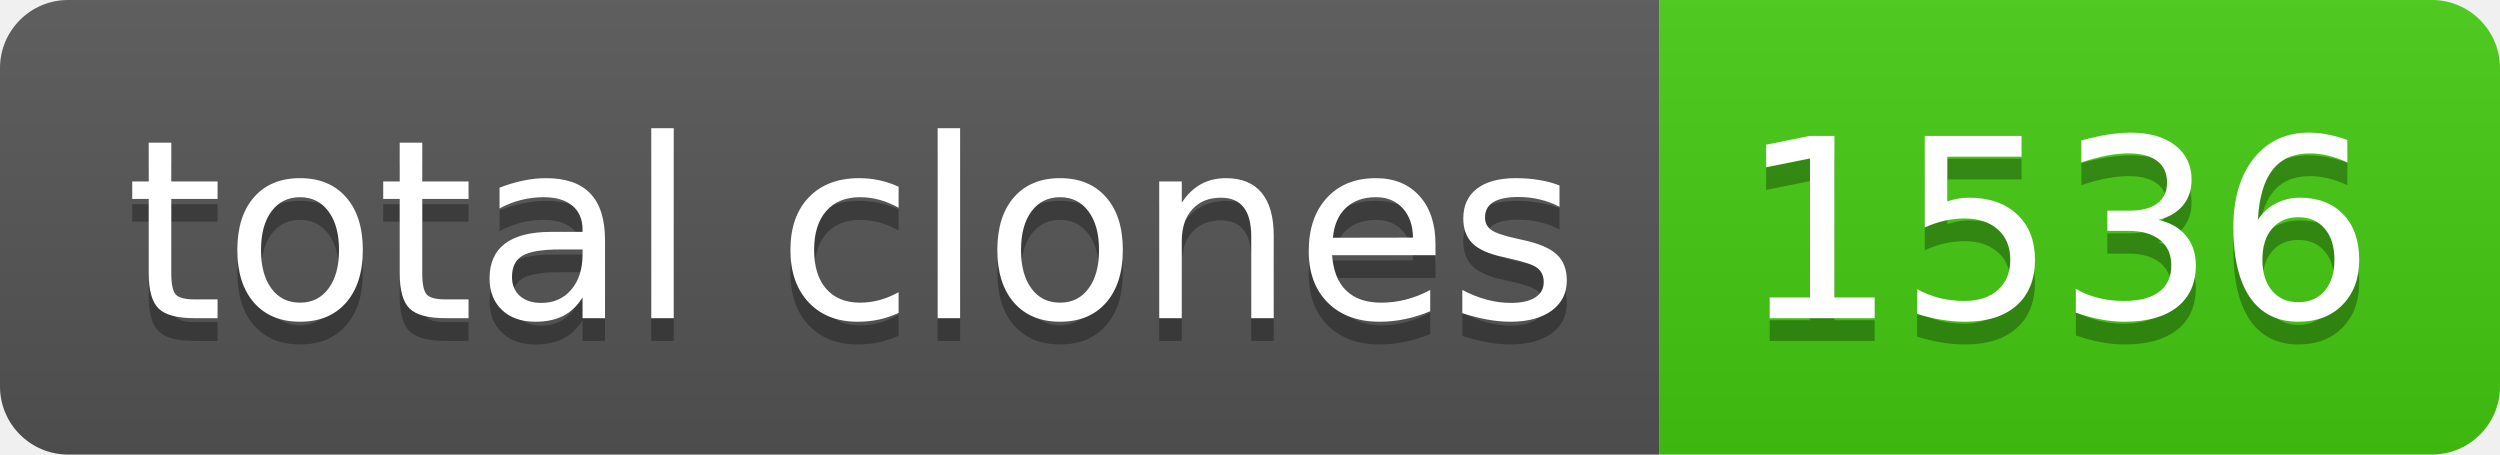
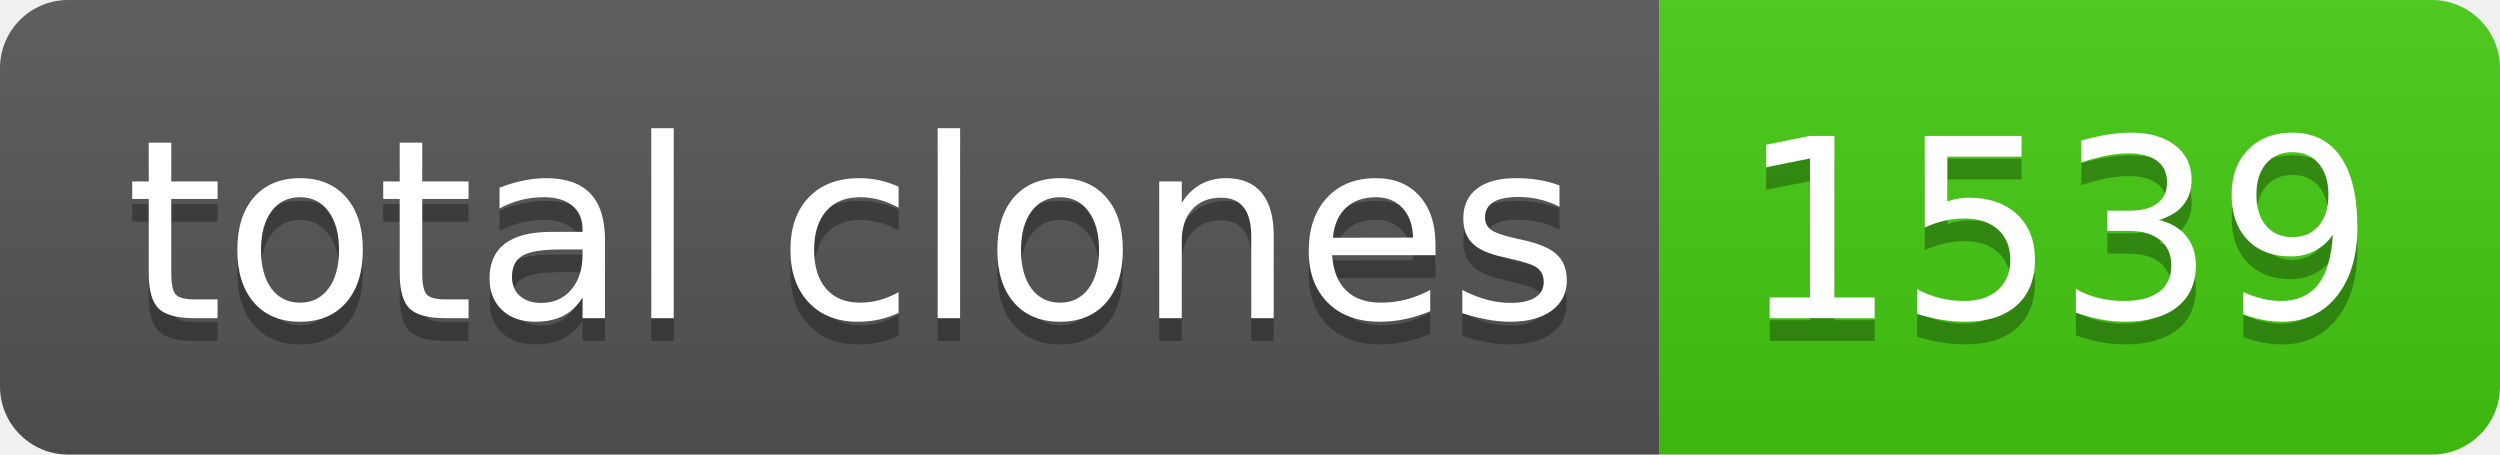
- <svg xmlns="http://www.w3.org/2000/svg" width="110" height="20" role="img" aria-label="total clones: 1536">
+ <svg xmlns="http://www.w3.org/2000/svg" width="110" height="20" role="img" aria-label="total clones: 1539">
  <linearGradient id="s" x2="0" y2="100%">
    <stop offset="0" stop-color="#bbb" stop-opacity=".1" />
    <stop offset="1" stop-opacity=".1" />
  </linearGradient>
  <clipPath id="r">
    <rect width="110" height="20" rx="3" fill="#fff" />
  </clipPath>
  <g clip-path="url(#r)">
    <rect width="73" height="20" fill="#555" />
    <rect x="73" width="37" height="20" fill="#4c1" />
    <rect width="110" height="20" fill="url(#s)" />
  </g>
  <g fill="#fff" text-anchor="middle" font-family="Verdana,Geneva,DejaVu Sans,sans-serif" text-rendering="geometricPrecision" font-size="110">
    <text aria-hidden="true" x="375" y="150" fill="#010101" fill-opacity=".3" transform="scale(.1)" textLength="630">total clones</text>
    <text x="375" y="140" transform="scale(.1)" fill="#fff" textLength="630">total clones</text>
-     <text aria-hidden="true" x="905" y="150" fill="#010101" fill-opacity=".3" transform="scale(.1)" textLength="270">1536</text>
-     <text x="905" y="140" transform="scale(.1)" fill="#fff" textLength="270">1536</text>
+     <text aria-hidden="true" x="905" y="150" fill="#010101" fill-opacity=".3" transform="scale(.1)" textLength="270">1539</text>
+     <text x="905" y="140" transform="scale(.1)" fill="#fff" textLength="270">1539</text>
  </g>
</svg>
